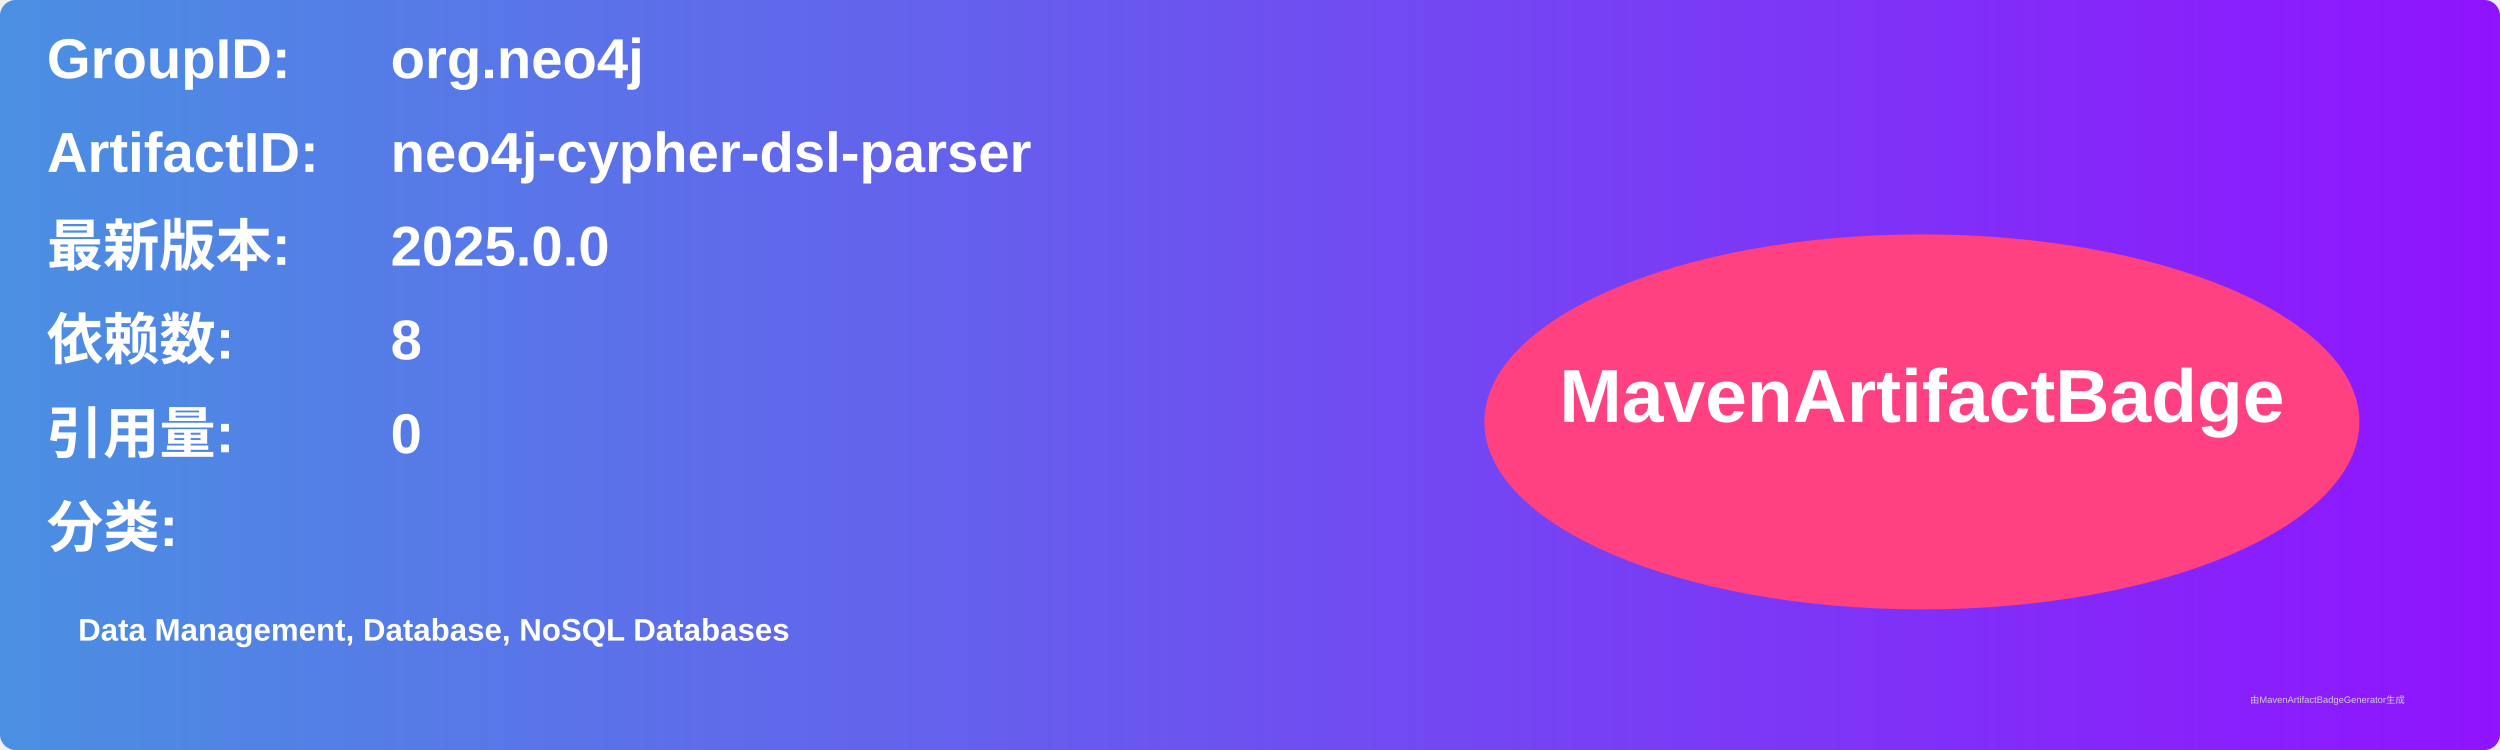
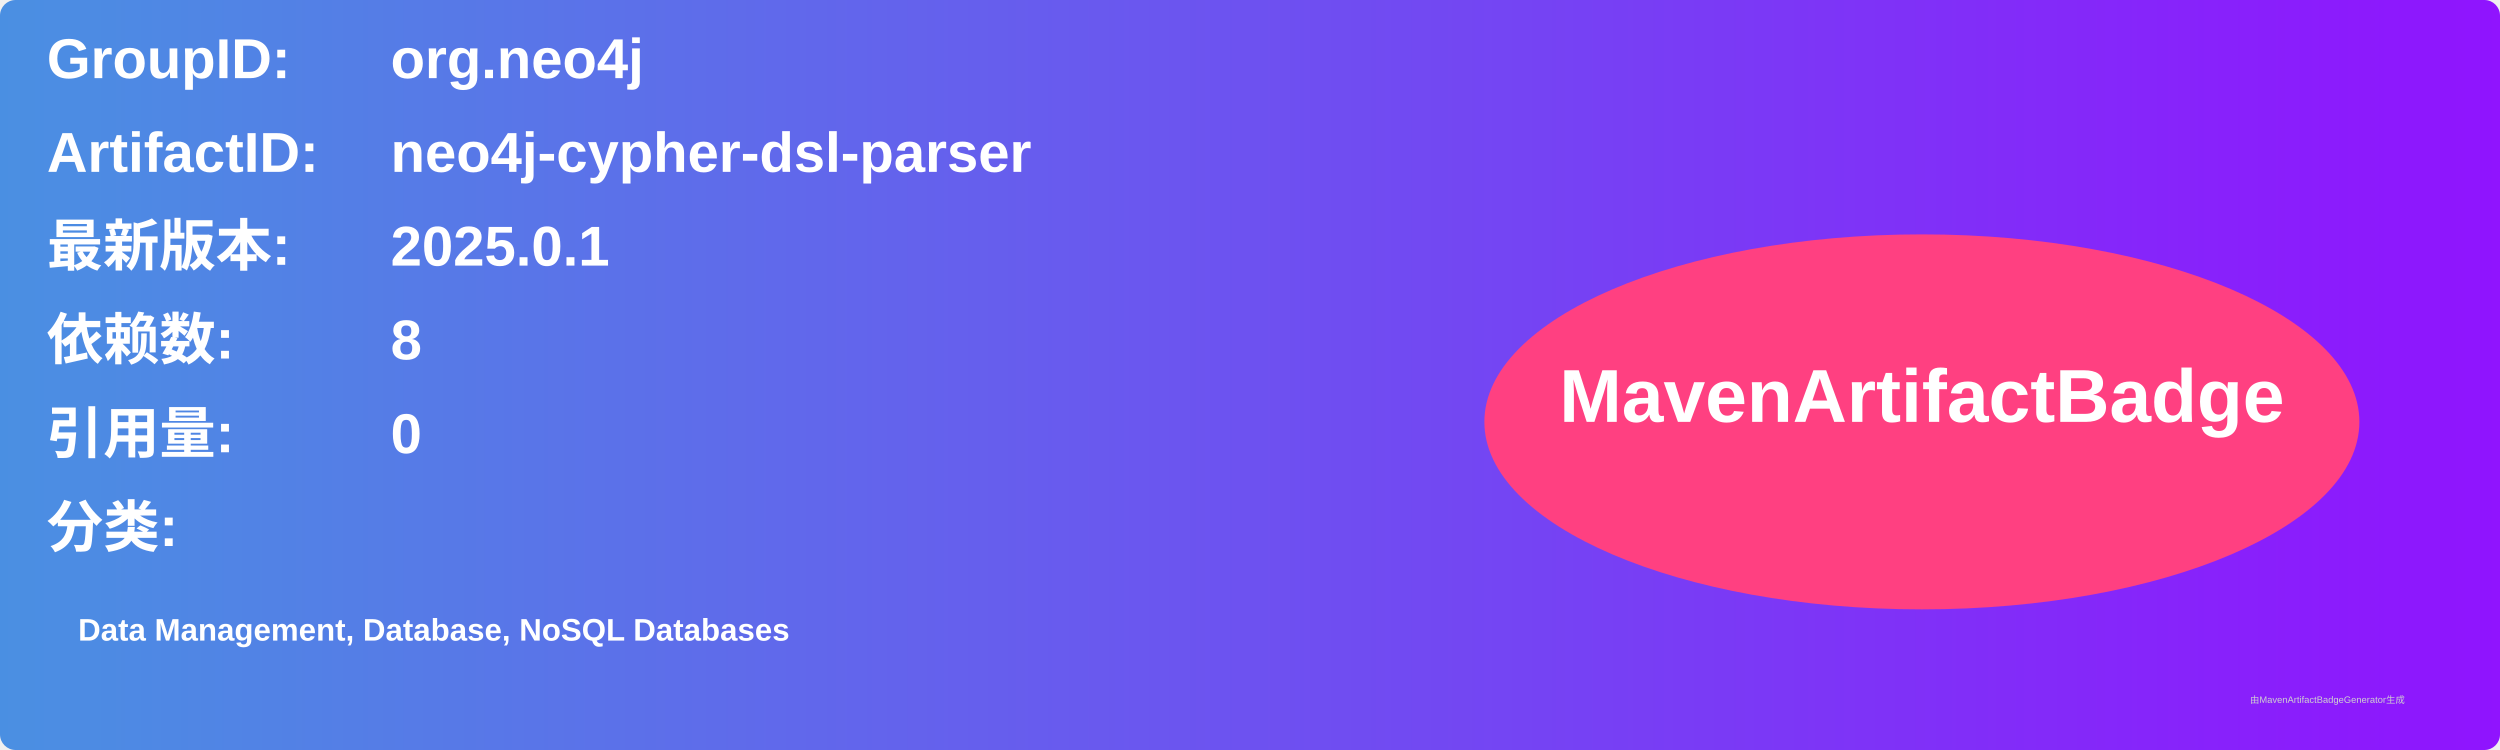
<svg xmlns="http://www.w3.org/2000/svg" width="800" height="240" viewBox="0 0 800 240">
  <linearGradient id="grad" x1="0%" y1="0%" x2="100%" y2="0%">
    <stop offset="0%" stop-color="#4a90e2" />
    <stop offset="100%" stop-color="#9013fe" />
  </linearGradient>
  <rect width="100%" height="100%" rx="5" ry="5" fill="url(#grad)" />
  <g transform="translate(15, 15)">
    <text x="0" y="10" font-family="Arial" font-size="18" fill="white" font-weight="bold" width="260">GroupID:</text>
    <text x="110" y="10" font-family="Arial" font-size="18" fill="white" font-weight="bold" width="460">org.neo4j</text>
    <text x="0" y="40" font-family="Arial" font-size="18" fill="white" font-weight="bold" width="260">ArtifactID:</text>
    <text x="110" y="40" font-family="Arial" font-size="18" fill="white" font-weight="bold" width="460">neo4j-cypher-dsl-parser</text>
    <text x="0" y="70" font-family="Arial" font-size="18" fill="white" font-weight="bold">最新版本:</text>
    <text x="110" y="70" font-family="Arial" font-size="18" fill="white" font-weight="bold">
-       <tspan font-weight="bold">2025.0.0</tspan>
+       <tspan font-weight="bold">2025.0.1</tspan>
    </text>
    <text x="0" y="100" font-family="Arial" font-size="18" fill="white" font-weight="bold">依赖数: </text>
    <text x="110" y="100" font-family="Arial" font-size="18" fill="white">
      <tspan font-weight="bold">8</tspan>
    </text>
    <text x="0" y="130" font-family="Arial" font-size="18" fill="white" font-weight="bold">引用量: </text>
    <text x="110" y="130" font-family="Arial" font-size="18" fill="white">
      <tspan font-weight="bold">0</tspan>
    </text>
    <text x="0" y="160" font-family="Arial" font-size="18" fill="white" font-weight="bold">分类:</text>
    <text x="10" y="190" font-family="Arial" font-size="10" fill="white">
      <tspan font-weight="bold">Data Management, Database, NoSQL Databases</tspan>
    </text>
    <ellipse cx="600" cy="120" rx="140" ry="60" fill="#ff4081" />
    <text x="600" y="120" text-anchor="middle" font-family="Arial" font-size="24" fill="white" font-weight="bold">MavenArtifactBadge</text>
  </g>
  <text x="720" y="225" font-family="Arial" font-size="3" fill="#d0d0d0">由MavenArtifactBadgeGenerator生成</text>
</svg>
